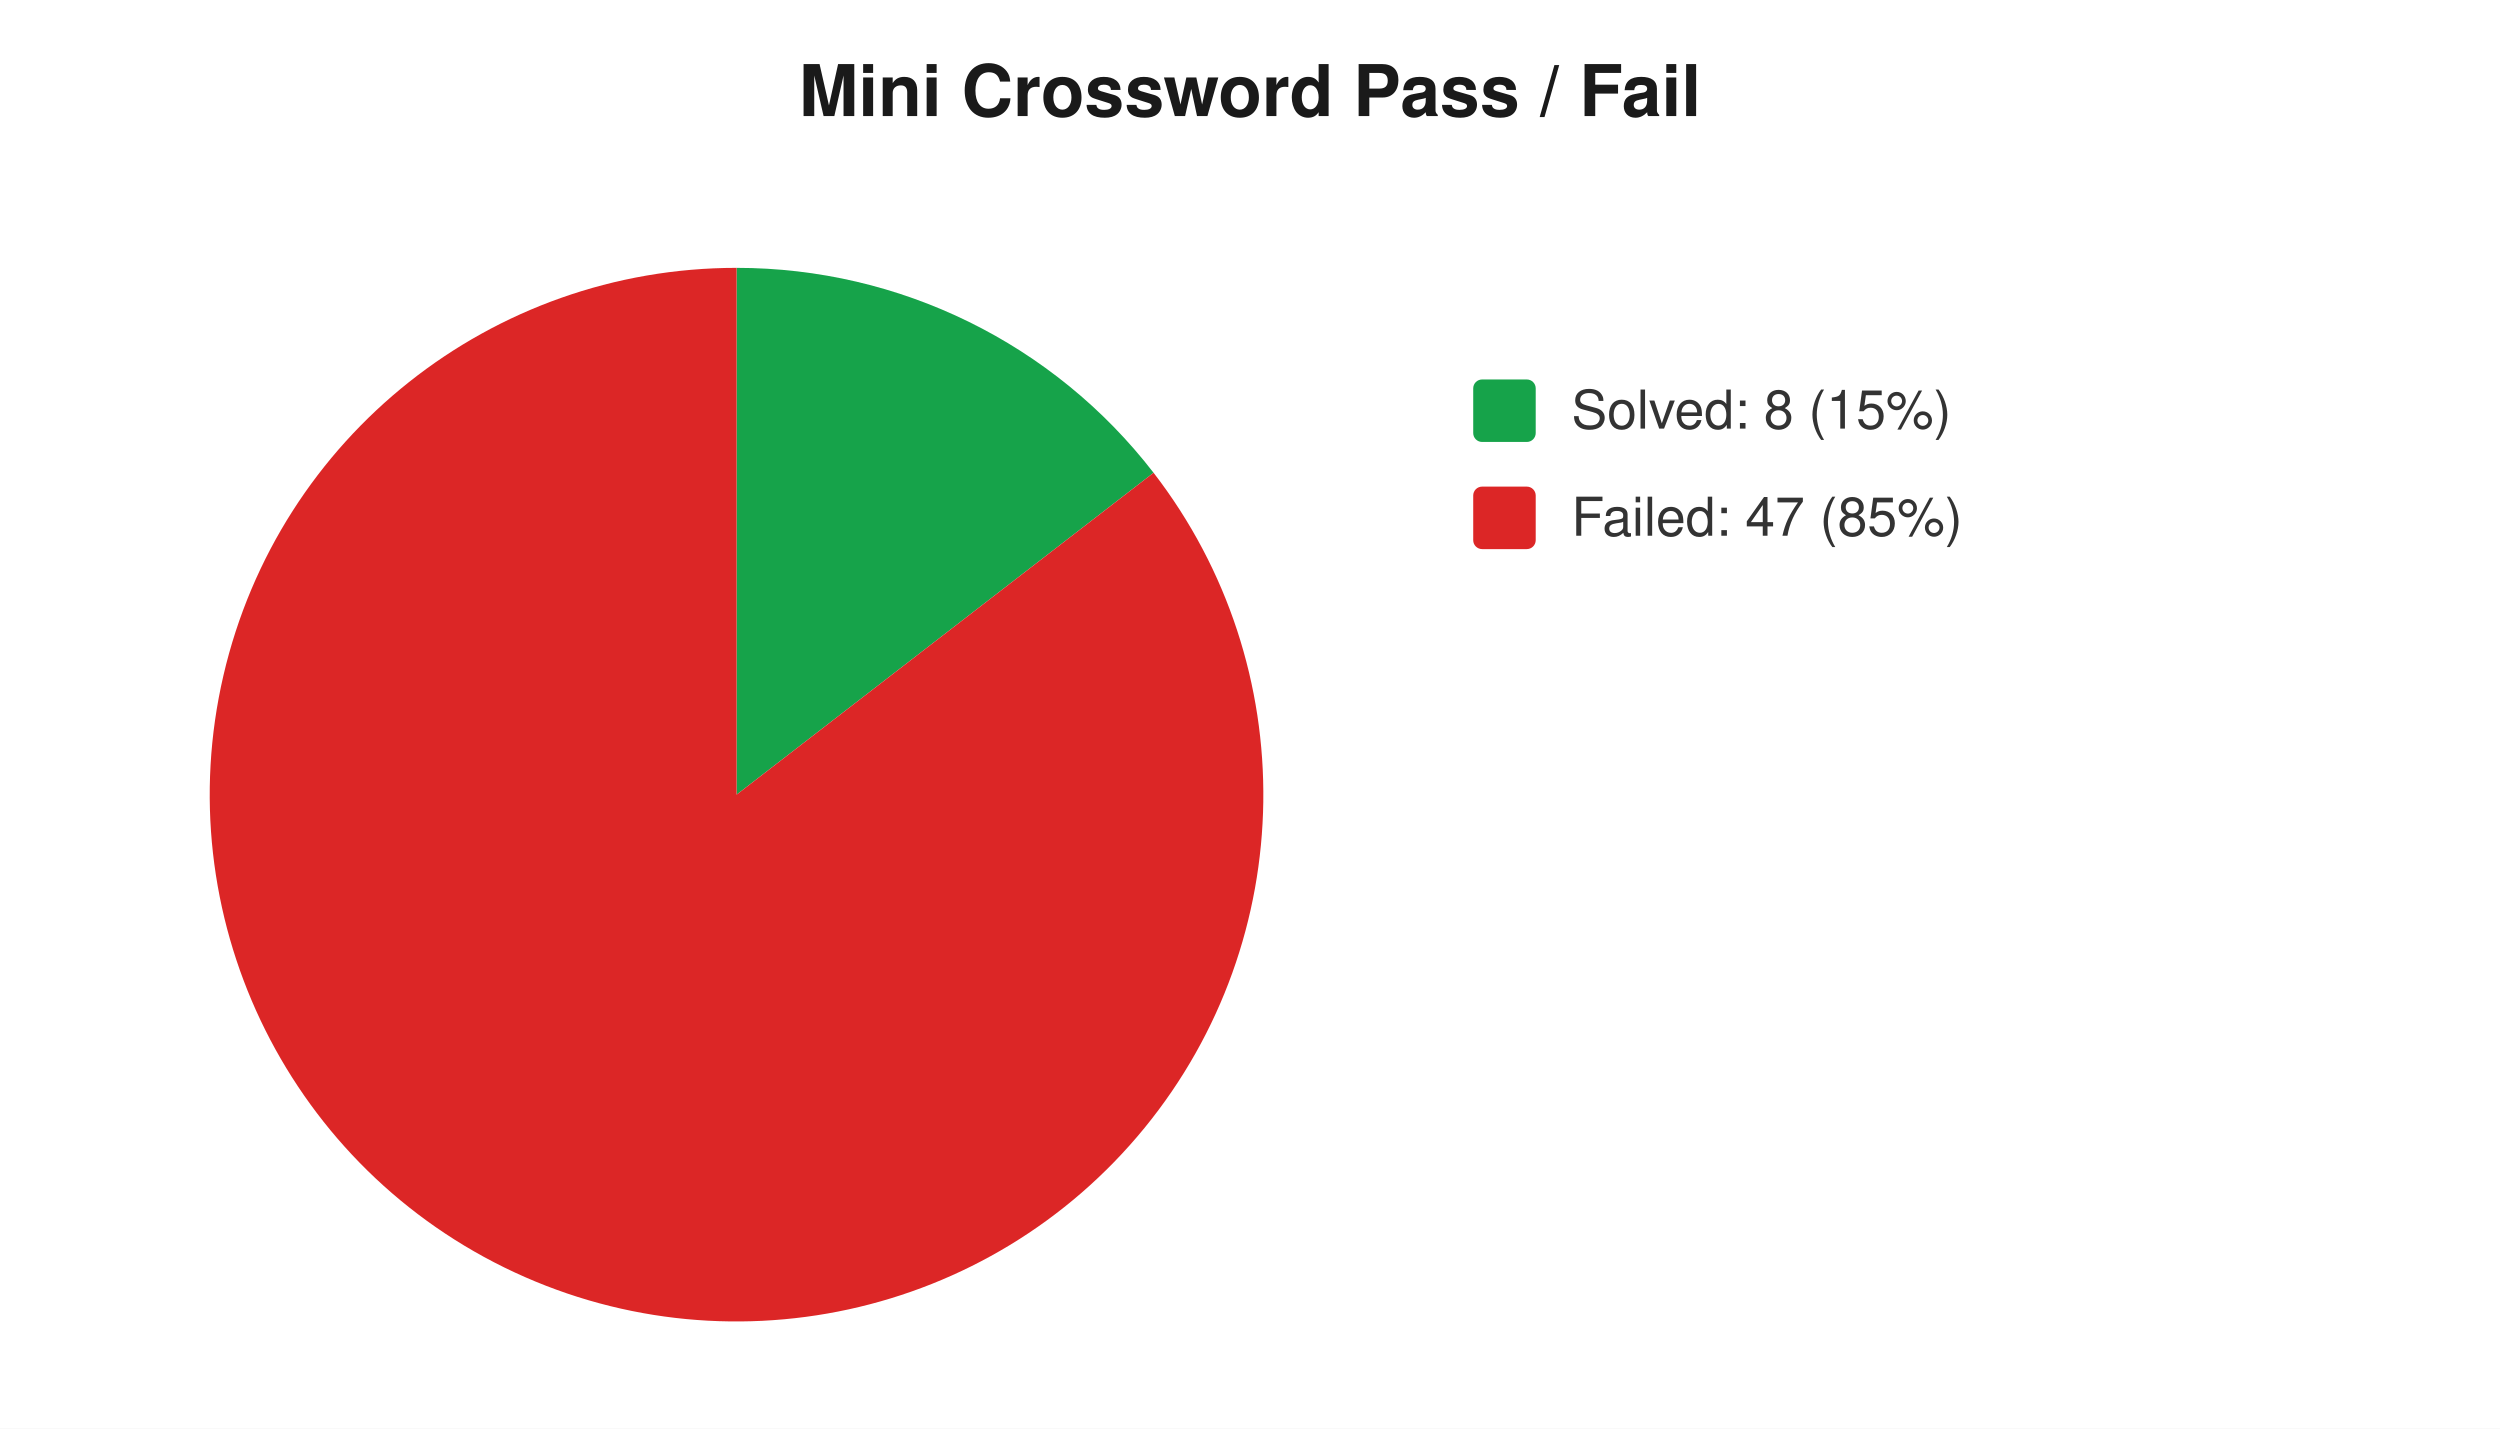
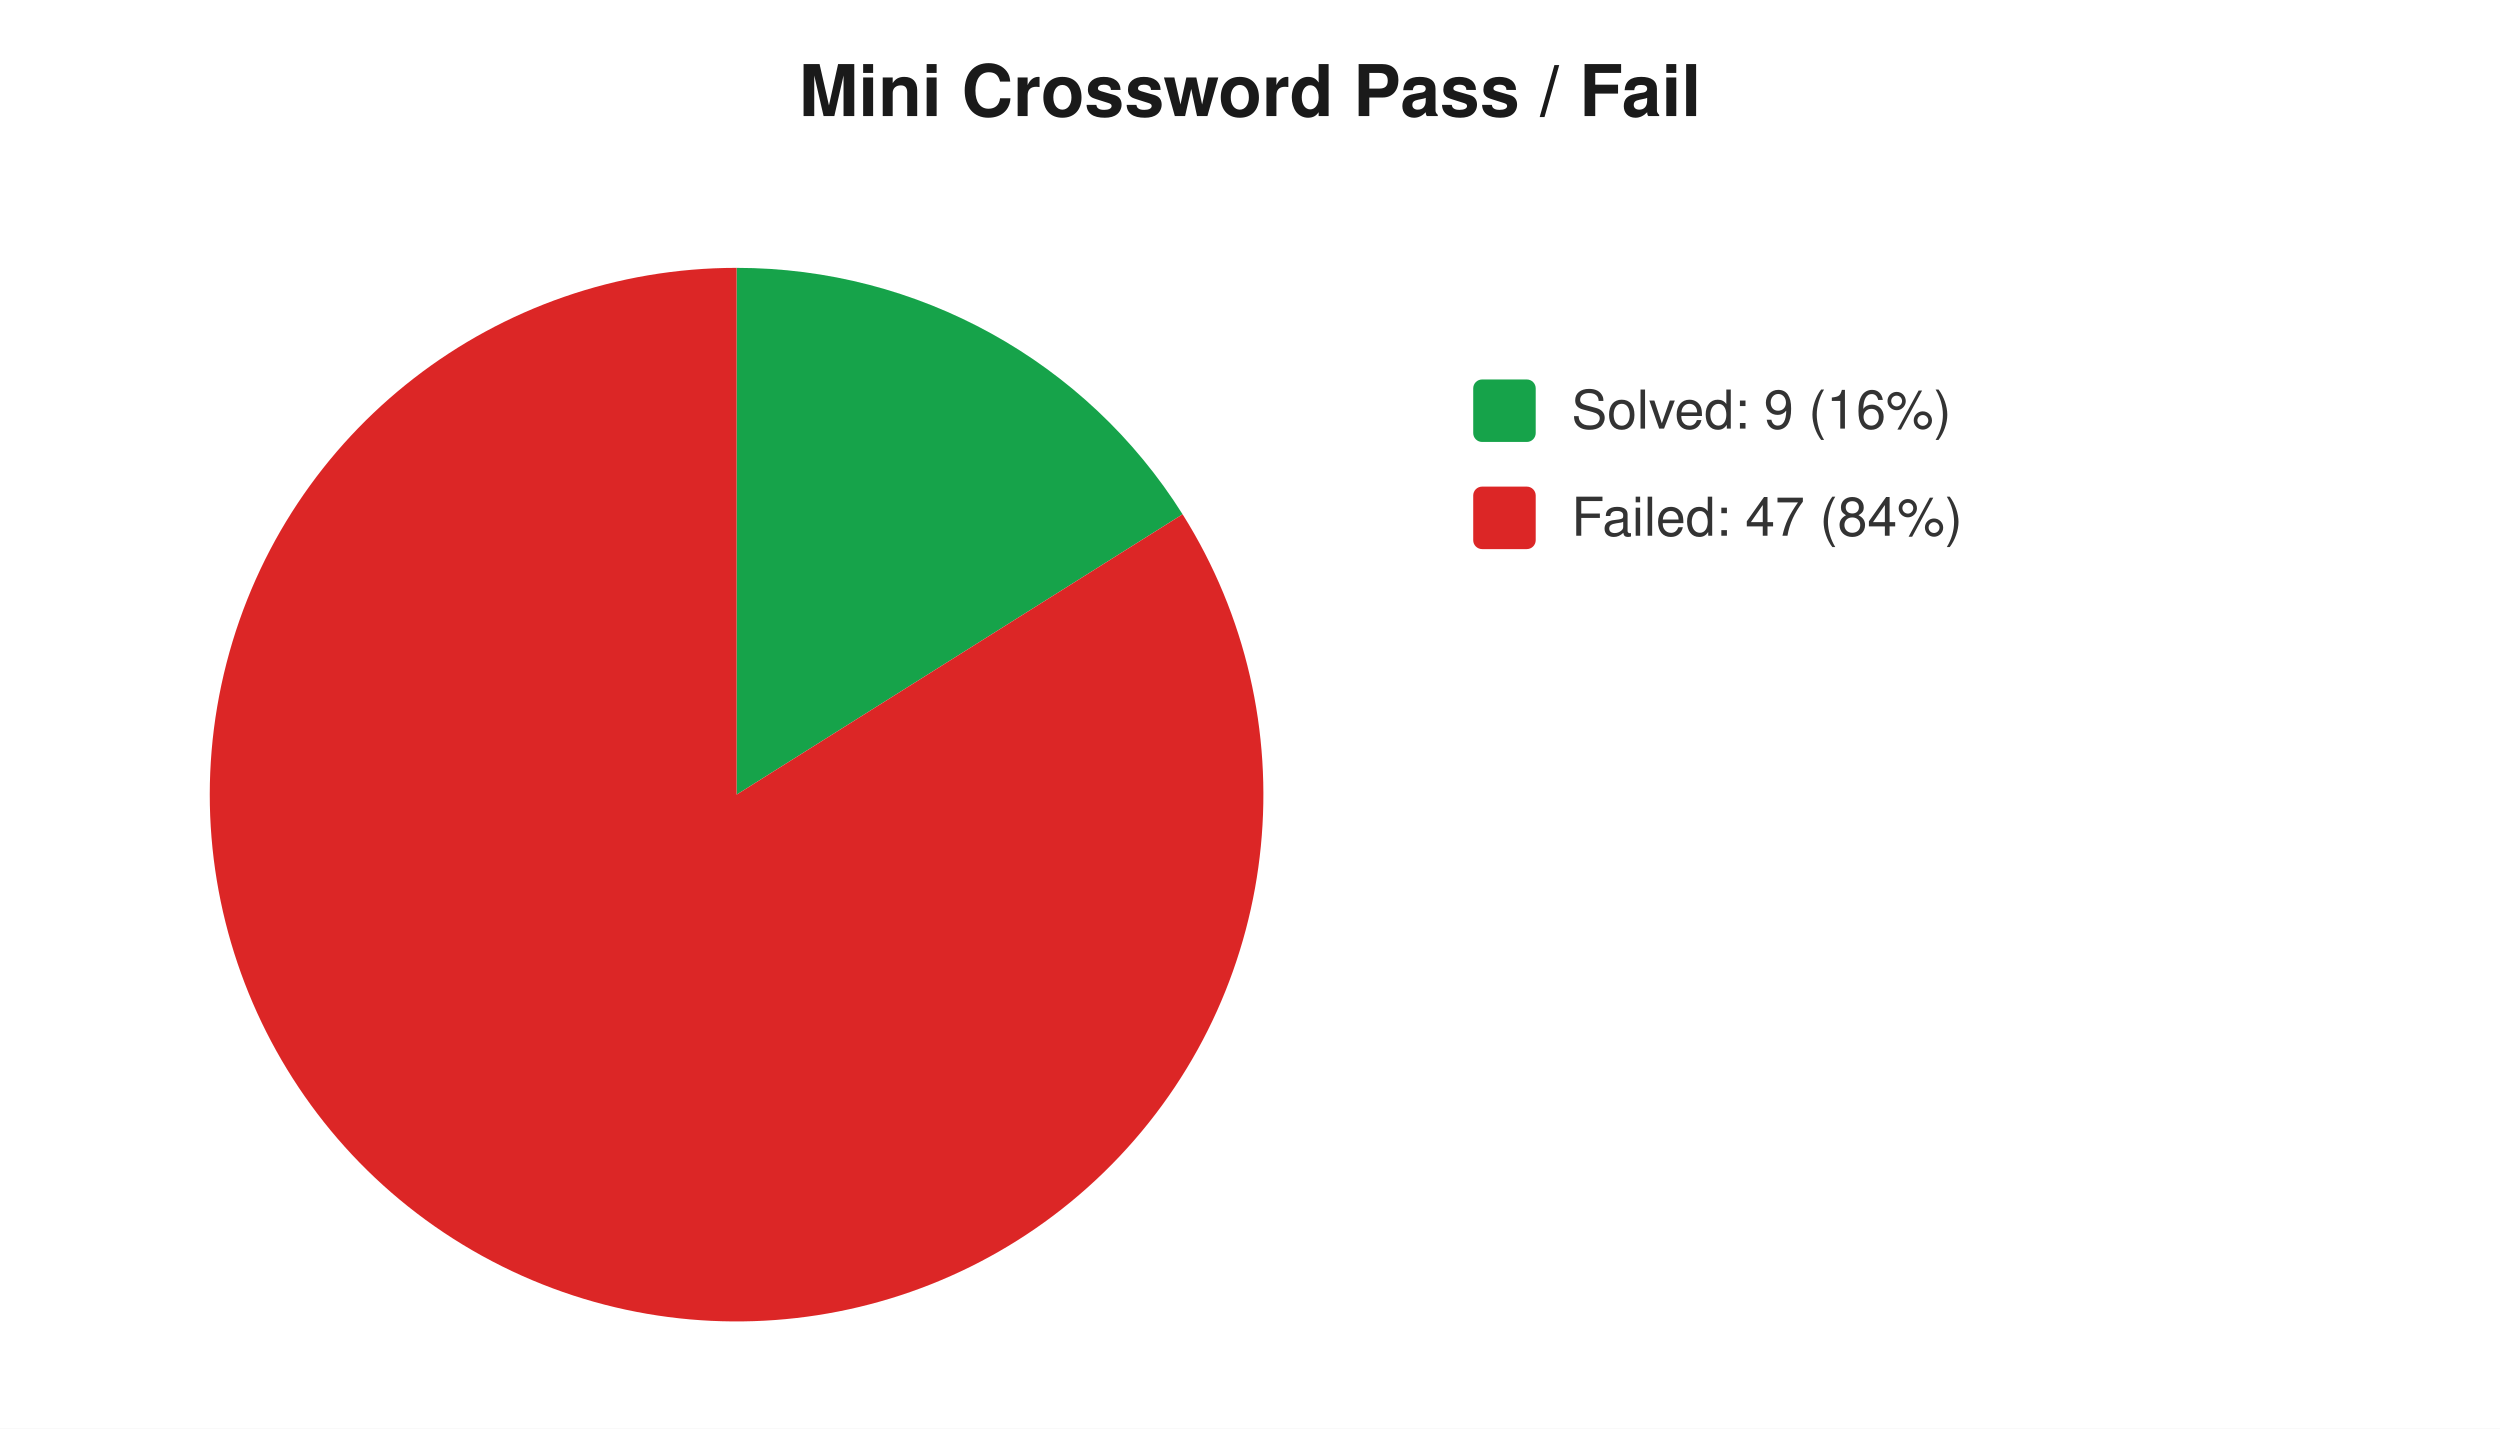
<svg xmlns="http://www.w3.org/2000/svg" width="560" height="320" viewBox="0 0 560 320" font-family="-apple-system,Segoe UI,Helvetica,Arial,sans-serif" font-size="12">
  <rect width="560" height="320" fill="#ffffff" />
  <text x="280" y="26" text-anchor="middle" font-size="16" font-weight="600" fill="#1a1a1a">Mini Crossword Pass / Fail</text>
-   <path d="M 165 178 L 165.0 60.0 A 118 118 0 0 1 258.4 105.9 Z" fill="#16a34a" />
-   <path d="M 165 178 L 258.4 105.9 A 118 118 0 1 1 165.0 60.0 Z" fill="#dc2626" />
+   <path d="M 165 178 L 165.0 60.0 A 118 118 0 0 1 264.9 115.2 Z" fill="#16a34a" />
+   <path d="M 165 178 L 264.9 115.2 A 118 118 0 1 1 165.0 60.0 Z" fill="#dc2626" />
  <rect x="330" y="85" width="14" height="14" rx="2" fill="#16a34a" />
-   <text x="352" y="96" fill="#333">Solved: 8 (15%)</text>
+   <text x="352" y="96" fill="#333">Solved: 9 (16%)</text>
  <rect x="330" y="109" width="14" height="14" rx="2" fill="#dc2626" />
-   <text x="352" y="120" fill="#333">Failed: 47 (85%)</text>
+   <text x="352" y="120" fill="#333">Failed: 47 (84%)</text>
</svg>
